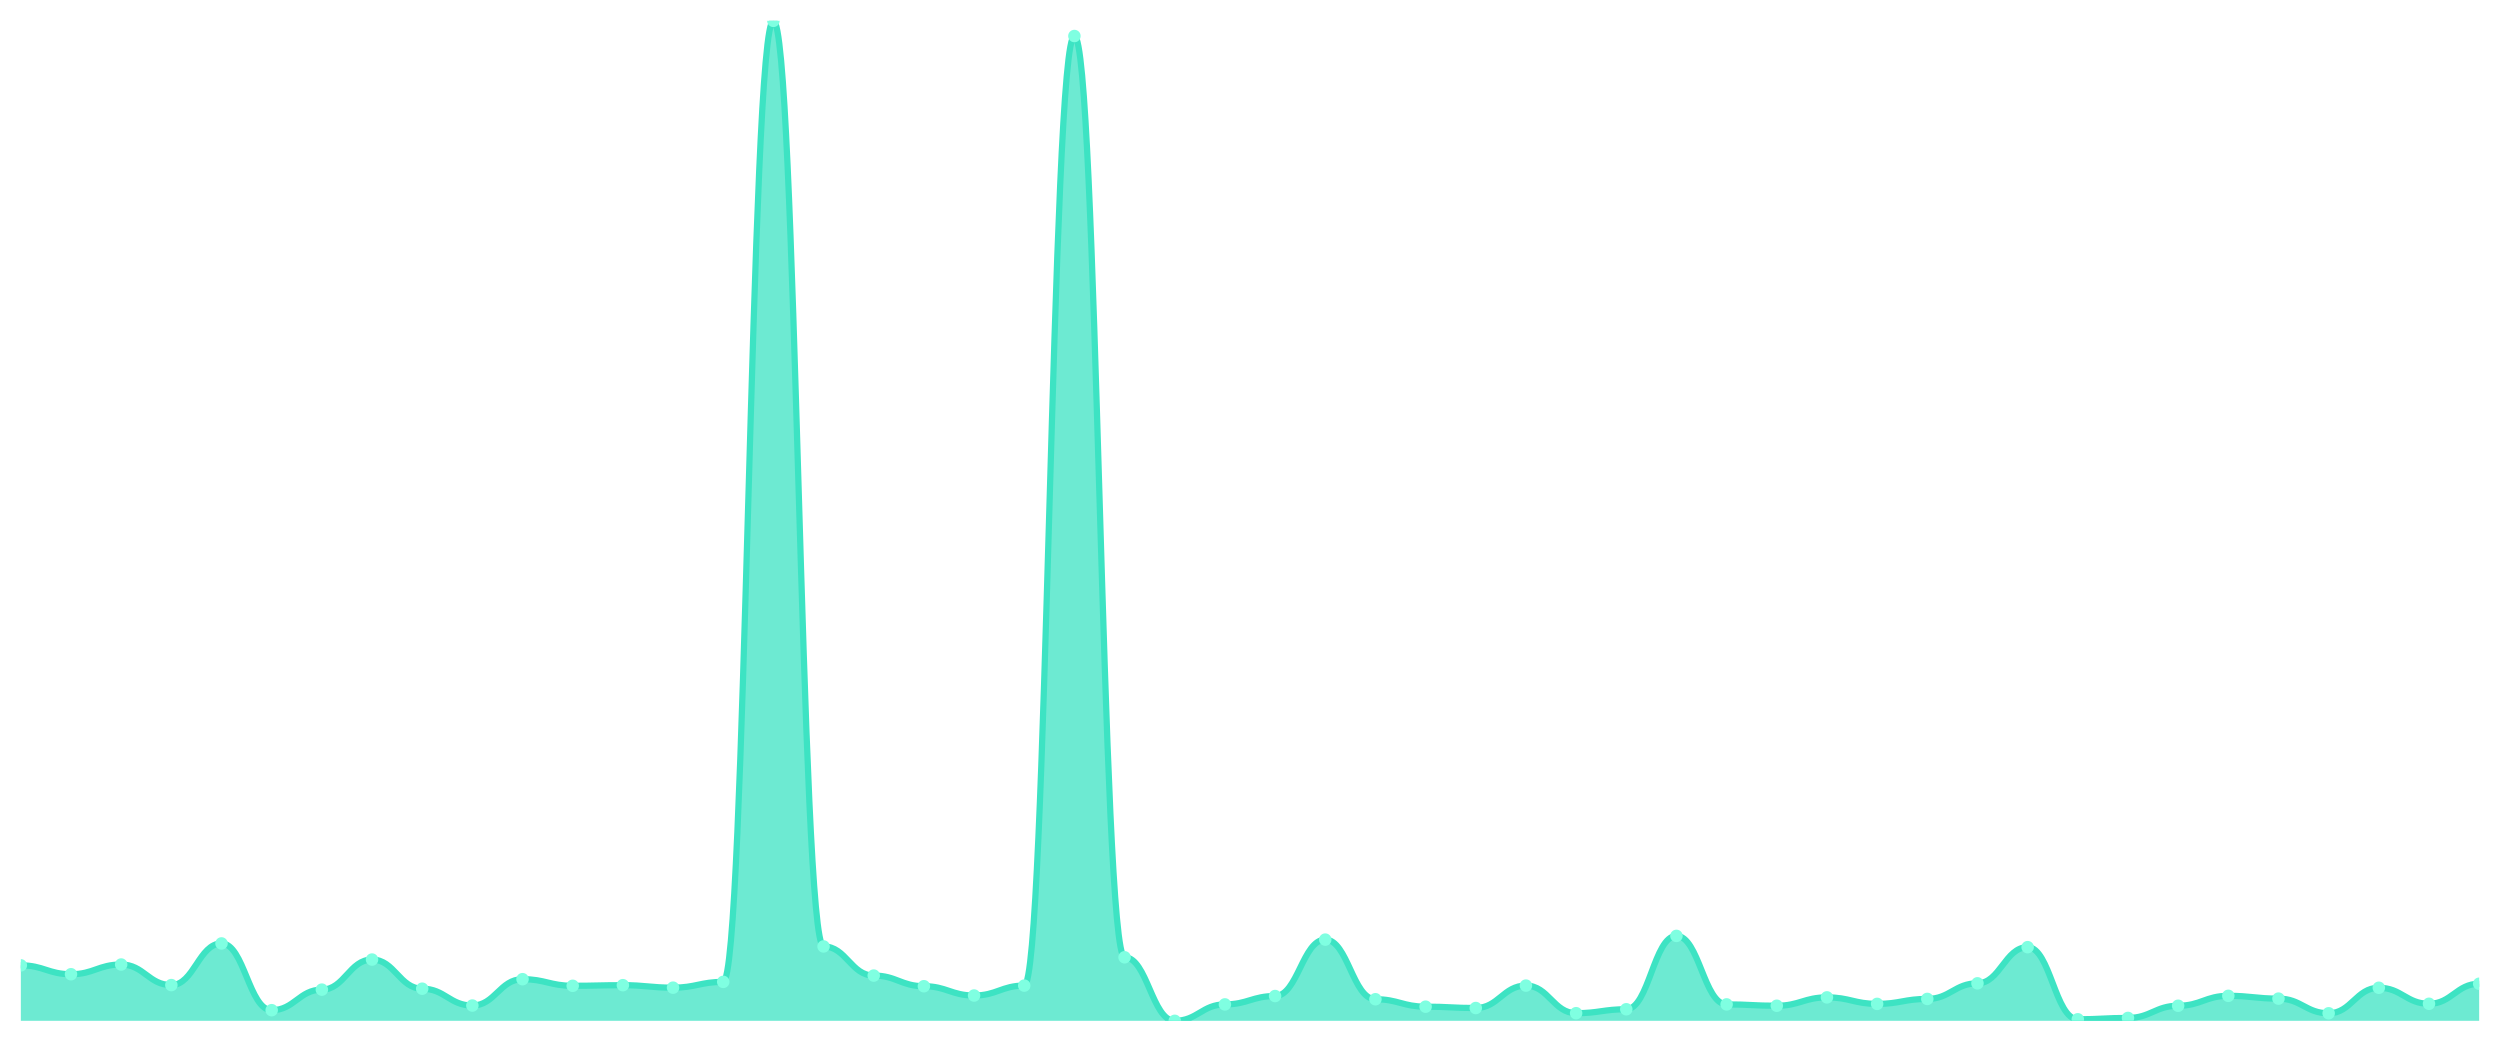
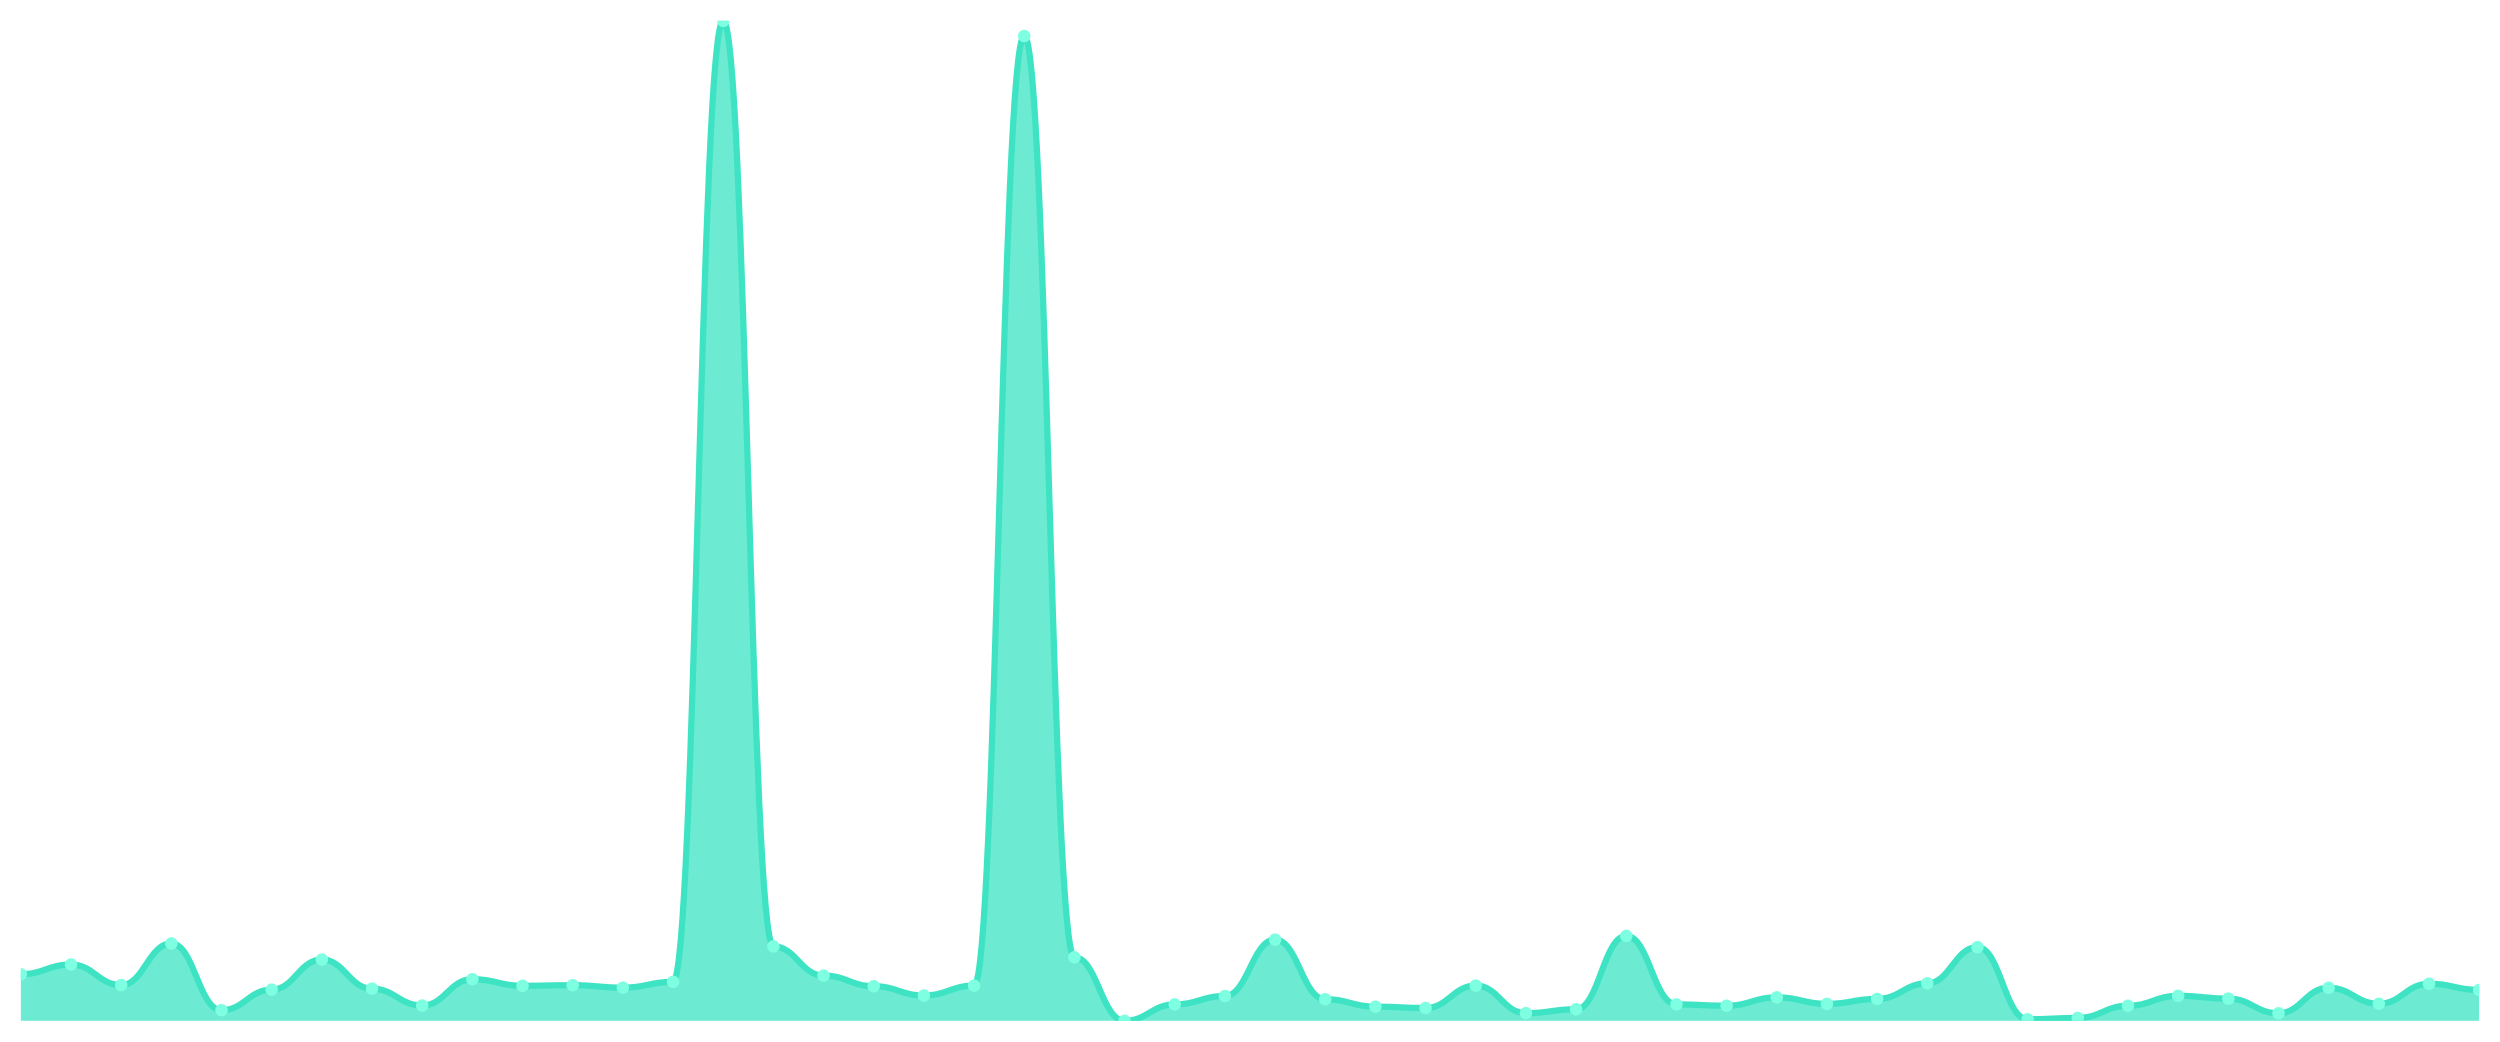
<svg xmlns="http://www.w3.org/2000/svg" viewBox="0 0 1200 500" width="1200" height="500">
  <defs>
    <clipPath id="c">
      <rect x="10" y="10" width="1180" height="480" />
    </clipPath>
  </defs>
  <rect width="1200" height="500" fill="none" />
  <g clip-path="url(#c)">
-     <path d="M 10,490 L 10,463.366 C 20.837,463.366 23.245,467.632 34.082,467.632 C 44.918,467.632 47.327,462.97 58.163,462.97 C 69,462.97 71.408,472.839 82.245,472.839 C 93.082,472.839 95.49,452.852 106.327,452.852 C 117.163,452.852 119.571,484.892 130.408,484.892 C 141.245,484.892 143.653,475.022 154.49,475.022 C 165.327,475.022 167.735,460.589 178.571,460.589 C 189.408,460.589 191.816,474.575 202.653,474.575 C 213.49,474.575 215.898,482.66 226.735,482.66 C 237.571,482.66 239.98,470.012 250.816,470.012 C 261.653,470.012 264.061,473.187 274.898,473.187 C 285.735,473.187 288.143,472.889 298.98,472.889 C 309.816,472.889 312.224,474.079 323.061,474.079 C 333.898,474.079 336.306,471.302 347.143,471.302 C 357.98,471.302 360.388,10 371.224,10 C 382.061,10 384.469,454.29 395.306,454.29 C 406.143,454.29 408.551,468.277 419.388,468.277 C 430.224,468.277 432.633,473.385 443.469,473.385 C 454.306,473.385 456.714,477.849 467.551,477.849 C 478.388,477.849 480.796,473.087 491.633,473.087 C 502.469,473.087 504.878,17.291 515.714,17.291 C 526.551,17.291 528.959,459.498 539.796,459.498 C 550.633,459.498 553.041,490 563.878,490 C 574.714,490 577.122,482.114 587.959,482.114 C 598.796,482.114 601.204,478.097 612.041,478.097 C 622.878,478.097 625.286,451.017 636.122,451.017 C 646.959,451.017 649.367,479.634 660.204,479.634 C 671.041,479.634 673.449,483.205 684.286,483.205 C 695.122,483.205 697.531,483.85 708.367,483.85 C 719.204,483.85 721.612,473.087 732.449,473.087 C 743.286,473.087 745.694,486.33 756.531,486.33 C 767.367,486.33 769.776,484.445 780.612,484.445 C 791.449,484.445 793.857,449.231 804.694,449.231 C 815.531,449.231 817.939,482.114 828.776,482.114 C 839.612,482.114 842.02,482.759 852.857,482.759 C 863.694,482.759 866.102,478.741 876.939,478.741 C 887.776,478.741 890.184,481.866 901.02,481.866 C 911.857,481.866 914.265,479.485 925.102,479.485 C 935.939,479.485 938.347,471.996 949.184,471.996 C 960.02,471.996 962.429,454.637 973.265,454.637 C 984.102,454.637 986.51,489.256 997.347,489.256 C 1008.184,489.256 1010.592,488.611 1021.429,488.611 C 1032.265,488.611 1034.673,482.759 1045.51,482.759 C 1056.347,482.759 1058.755,477.998 1069.592,477.998 C 1080.429,477.998 1082.837,479.337 1093.673,479.337 C 1104.51,479.337 1106.918,486.379 1117.755,486.379 C 1128.592,486.379 1131,474.129 1141.837,474.129 C 1152.673,474.129 1155.082,481.816 1165.918,481.816 C 1176.755,481.816 1179.163,472.195 1190,472.195 L 1190,490 Z" fill="rgba(61,227,195,0.75)" />
-     <path d="M 10,463.366 C 20.837,463.366 23.245,467.632 34.082,467.632 C 44.918,467.632 47.327,462.97 58.163,462.97 C 69,462.97 71.408,472.839 82.245,472.839 C 93.082,472.839 95.49,452.852 106.327,452.852 C 117.163,452.852 119.571,484.892 130.408,484.892 C 141.245,484.892 143.653,475.022 154.49,475.022 C 165.327,475.022 167.735,460.589 178.571,460.589 C 189.408,460.589 191.816,474.575 202.653,474.575 C 213.49,474.575 215.898,482.66 226.735,482.66 C 237.571,482.66 239.98,470.012 250.816,470.012 C 261.653,470.012 264.061,473.187 274.898,473.187 C 285.735,473.187 288.143,472.889 298.98,472.889 C 309.816,472.889 312.224,474.079 323.061,474.079 C 333.898,474.079 336.306,471.302 347.143,471.302 C 357.98,471.302 360.388,10 371.224,10 C 382.061,10 384.469,454.29 395.306,454.29 C 406.143,454.29 408.551,468.277 419.388,468.277 C 430.224,468.277 432.633,473.385 443.469,473.385 C 454.306,473.385 456.714,477.849 467.551,477.849 C 478.388,477.849 480.796,473.087 491.633,473.087 C 502.469,473.087 504.878,17.291 515.714,17.291 C 526.551,17.291 528.959,459.498 539.796,459.498 C 550.633,459.498 553.041,490 563.878,490 C 574.714,490 577.122,482.114 587.959,482.114 C 598.796,482.114 601.204,478.097 612.041,478.097 C 622.878,478.097 625.286,451.017 636.122,451.017 C 646.959,451.017 649.367,479.634 660.204,479.634 C 671.041,479.634 673.449,483.205 684.286,483.205 C 695.122,483.205 697.531,483.85 708.367,483.85 C 719.204,483.85 721.612,473.087 732.449,473.087 C 743.286,473.087 745.694,486.33 756.531,486.33 C 767.367,486.33 769.776,484.445 780.612,484.445 C 791.449,484.445 793.857,449.231 804.694,449.231 C 815.531,449.231 817.939,482.114 828.776,482.114 C 839.612,482.114 842.02,482.759 852.857,482.759 C 863.694,482.759 866.102,478.741 876.939,478.741 C 887.776,478.741 890.184,481.866 901.02,481.866 C 911.857,481.866 914.265,479.485 925.102,479.485 C 935.939,479.485 938.347,471.996 949.184,471.996 C 960.02,471.996 962.429,454.637 973.265,454.637 C 984.102,454.637 986.51,489.256 997.347,489.256 C 1008.184,489.256 1010.592,488.611 1021.429,488.611 C 1032.265,488.611 1034.673,482.759 1045.51,482.759 C 1056.347,482.759 1058.755,477.998 1069.592,477.998 C 1080.429,477.998 1082.837,479.337 1093.673,479.337 C 1104.51,479.337 1106.918,486.379 1117.755,486.379 C 1128.592,486.379 1131,474.129 1141.837,474.129 C 1152.673,474.129 1155.082,481.816 1165.918,481.816 C 1176.755,481.816 1179.163,472.195 1190,472.195" fill="none" stroke="#3de3c3" stroke-width="3" stroke-linecap="round" stroke-linejoin="round" />
-     <circle cx="10" cy="463.366" r="3" fill="#7fffe1" />
-     <circle cx="34.082" cy="467.632" r="3" fill="#7fffe1" />
-     <circle cx="58.163" cy="462.97" r="3" fill="#7fffe1" />
-     <circle cx="82.245" cy="472.839" r="3" fill="#7fffe1" />
-     <circle cx="106.327" cy="452.852" r="3" fill="#7fffe1" />
-     <circle cx="130.408" cy="484.892" r="3" fill="#7fffe1" />
-     <circle cx="154.49" cy="475.022" r="3" fill="#7fffe1" />
-     <circle cx="178.571" cy="460.589" r="3" fill="#7fffe1" />
-     <circle cx="202.653" cy="474.575" r="3" fill="#7fffe1" />
-     <circle cx="226.735" cy="482.66" r="3" fill="#7fffe1" />
-     <circle cx="250.816" cy="470.012" r="3" fill="#7fffe1" />
-     <circle cx="274.898" cy="473.187" r="3" fill="#7fffe1" />
-     <circle cx="298.98" cy="472.889" r="3" fill="#7fffe1" />
-     <circle cx="323.061" cy="474.079" r="3" fill="#7fffe1" />
-     <circle cx="347.143" cy="471.302" r="3" fill="#7fffe1" />
-     <circle cx="371.224" cy="10" r="3" fill="#7fffe1" />
-     <circle cx="395.306" cy="454.29" r="3" fill="#7fffe1" />
-     <circle cx="419.388" cy="468.277" r="3" fill="#7fffe1" />
-     <circle cx="443.469" cy="473.385" r="3" fill="#7fffe1" />
-     <circle cx="467.551" cy="477.849" r="3" fill="#7fffe1" />
-     <circle cx="491.633" cy="473.087" r="3" fill="#7fffe1" />
-     <circle cx="515.714" cy="17.291" r="3" fill="#7fffe1" />
-     <circle cx="539.796" cy="459.498" r="3" fill="#7fffe1" />
-     <circle cx="563.878" cy="490" r="3" fill="#7fffe1" />
-     <circle cx="587.959" cy="482.114" r="3" fill="#7fffe1" />
-     <circle cx="612.041" cy="478.097" r="3" fill="#7fffe1" />
-     <circle cx="636.122" cy="451.017" r="3" fill="#7fffe1" />
-     <circle cx="660.204" cy="479.634" r="3" fill="#7fffe1" />
-     <circle cx="684.286" cy="483.205" r="3" fill="#7fffe1" />
-     <circle cx="708.367" cy="483.85" r="3" fill="#7fffe1" />
-     <circle cx="732.449" cy="473.087" r="3" fill="#7fffe1" />
-     <circle cx="756.531" cy="486.33" r="3" fill="#7fffe1" />
-     <circle cx="780.612" cy="484.445" r="3" fill="#7fffe1" />
-     <circle cx="804.694" cy="449.231" r="3" fill="#7fffe1" />
-     <circle cx="828.776" cy="482.114" r="3" fill="#7fffe1" />
-     <circle cx="852.857" cy="482.759" r="3" fill="#7fffe1" />
-     <circle cx="876.939" cy="478.741" r="3" fill="#7fffe1" />
-     <circle cx="901.02" cy="481.866" r="3" fill="#7fffe1" />
-     <circle cx="925.102" cy="479.485" r="3" fill="#7fffe1" />
-     <circle cx="949.184" cy="471.996" r="3" fill="#7fffe1" />
-     <circle cx="973.265" cy="454.637" r="3" fill="#7fffe1" />
-     <circle cx="997.347" cy="489.256" r="3" fill="#7fffe1" />
-     <circle cx="1021.429" cy="488.611" r="3" fill="#7fffe1" />
-     <circle cx="1045.51" cy="482.759" r="3" fill="#7fffe1" />
-     <circle cx="1069.592" cy="477.998" r="3" fill="#7fffe1" />
-     <circle cx="1093.673" cy="479.337" r="3" fill="#7fffe1" />
-     <circle cx="1117.755" cy="486.379" r="3" fill="#7fffe1" />
-     <circle cx="1141.837" cy="474.129" r="3" fill="#7fffe1" />
-     <circle cx="1165.918" cy="481.816" r="3" fill="#7fffe1" />
-     <circle cx="1190" cy="472.195" r="3" fill="#7fffe1" />
+     <path d="M 10,490 L 10,467.632 C 20.837,467.632 23.245,462.97 34.082,462.97 C 44.918,462.97 47.327,472.839 58.163,472.839 C 69,472.839 71.408,452.852 82.245,452.852 C 93.082,452.852 95.49,484.892 106.327,484.892 C 117.163,484.892 119.571,475.022 130.408,475.022 C 141.245,475.022 143.653,460.589 154.49,460.589 C 165.327,460.589 167.735,474.575 178.571,474.575 C 189.408,474.575 191.816,482.66 202.653,482.66 C 213.49,482.66 215.898,470.012 226.735,470.012 C 237.571,470.012 239.98,473.187 250.816,473.187 C 261.653,473.187 264.061,472.889 274.898,472.889 C 285.735,472.889 288.143,474.079 298.98,474.079 C 309.816,474.079 312.224,471.302 323.061,471.302 C 333.898,471.302 336.306,10 347.143,10 C 357.98,10 360.388,454.29 371.224,454.29 C 382.061,454.29 384.469,468.277 395.306,468.277 C 406.143,468.277 408.551,473.385 419.388,473.385 C 430.224,473.385 432.633,477.849 443.469,477.849 C 454.306,477.849 456.714,473.087 467.551,473.087 C 478.388,473.087 480.796,17.291 491.633,17.291 C 502.469,17.291 504.878,459.498 515.714,459.498 C 526.551,459.498 528.959,490 539.796,490 C 550.633,490 553.041,482.114 563.878,482.114 C 574.714,482.114 577.122,478.097 587.959,478.097 C 598.796,478.097 601.204,451.017 612.041,451.017 C 622.878,451.017 625.286,479.634 636.122,479.634 C 646.959,479.634 649.367,483.205 660.204,483.205 C 671.041,483.205 673.449,483.85 684.286,483.85 C 695.122,483.85 697.531,473.087 708.367,473.087 C 719.204,473.087 721.612,486.33 732.449,486.33 C 743.286,486.33 745.694,484.445 756.531,484.445 C 767.367,484.445 769.776,449.231 780.612,449.231 C 791.449,449.231 793.857,482.114 804.694,482.114 C 815.531,482.114 817.939,482.759 828.776,482.759 C 839.612,482.759 842.02,478.741 852.857,478.741 C 863.694,478.741 866.102,481.866 876.939,481.866 C 887.776,481.866 890.184,479.485 901.02,479.485 C 911.857,479.485 914.265,471.996 925.102,471.996 C 935.939,471.996 938.347,454.637 949.184,454.637 C 960.02,454.637 962.429,489.256 973.265,489.256 C 984.102,489.256 986.51,488.611 997.347,488.611 C 1008.184,488.611 1010.592,482.759 1021.429,482.759 C 1032.265,482.759 1034.673,477.998 1045.51,477.998 C 1056.347,477.998 1058.755,479.337 1069.592,479.337 C 1080.429,479.337 1082.837,486.379 1093.673,486.379 C 1104.51,486.379 1106.918,474.129 1117.755,474.129 C 1128.592,474.129 1131,481.816 1141.837,481.816 C 1152.673,481.816 1155.082,472.195 1165.918,472.195 C 1176.755,472.195 1179.163,475.17 1190,475.17 L 1190,490 Z" fill="rgba(61,227,195,0.75)" />
+     <path d="M 10,467.632 C 20.837,467.632 23.245,462.97 34.082,462.97 C 44.918,462.97 47.327,472.839 58.163,472.839 C 69,472.839 71.408,452.852 82.245,452.852 C 93.082,452.852 95.49,484.892 106.327,484.892 C 117.163,484.892 119.571,475.022 130.408,475.022 C 141.245,475.022 143.653,460.589 154.49,460.589 C 165.327,460.589 167.735,474.575 178.571,474.575 C 189.408,474.575 191.816,482.66 202.653,482.66 C 213.49,482.66 215.898,470.012 226.735,470.012 C 237.571,470.012 239.98,473.187 250.816,473.187 C 261.653,473.187 264.061,472.889 274.898,472.889 C 285.735,472.889 288.143,474.079 298.98,474.079 C 309.816,474.079 312.224,471.302 323.061,471.302 C 333.898,471.302 336.306,10 347.143,10 C 357.98,10 360.388,454.29 371.224,454.29 C 382.061,454.29 384.469,468.277 395.306,468.277 C 406.143,468.277 408.551,473.385 419.388,473.385 C 430.224,473.385 432.633,477.849 443.469,477.849 C 454.306,477.849 456.714,473.087 467.551,473.087 C 478.388,473.087 480.796,17.291 491.633,17.291 C 502.469,17.291 504.878,459.498 515.714,459.498 C 526.551,459.498 528.959,490 539.796,490 C 550.633,490 553.041,482.114 563.878,482.114 C 574.714,482.114 577.122,478.097 587.959,478.097 C 598.796,478.097 601.204,451.017 612.041,451.017 C 622.878,451.017 625.286,479.634 636.122,479.634 C 646.959,479.634 649.367,483.205 660.204,483.205 C 671.041,483.205 673.449,483.85 684.286,483.85 C 695.122,483.85 697.531,473.087 708.367,473.087 C 719.204,473.087 721.612,486.33 732.449,486.33 C 743.286,486.33 745.694,484.445 756.531,484.445 C 767.367,484.445 769.776,449.231 780.612,449.231 C 791.449,449.231 793.857,482.114 804.694,482.114 C 815.531,482.114 817.939,482.759 828.776,482.759 C 839.612,482.759 842.02,478.741 852.857,478.741 C 863.694,478.741 866.102,481.866 876.939,481.866 C 887.776,481.866 890.184,479.485 901.02,479.485 C 911.857,479.485 914.265,471.996 925.102,471.996 C 935.939,471.996 938.347,454.637 949.184,454.637 C 960.02,454.637 962.429,489.256 973.265,489.256 C 984.102,489.256 986.51,488.611 997.347,488.611 C 1008.184,488.611 1010.592,482.759 1021.429,482.759 C 1032.265,482.759 1034.673,477.998 1045.51,477.998 C 1056.347,477.998 1058.755,479.337 1069.592,479.337 C 1080.429,479.337 1082.837,486.379 1093.673,486.379 C 1104.51,486.379 1106.918,474.129 1117.755,474.129 C 1128.592,474.129 1131,481.816 1141.837,481.816 C 1152.673,481.816 1155.082,472.195 1165.918,472.195 C 1176.755,472.195 1179.163,475.17 1190,475.17" fill="none" stroke="#3de3c3" stroke-width="3" stroke-linecap="round" stroke-linejoin="round" />
+     <circle cx="10" cy="467.632" r="3" fill="#7fffe1" />
+     <circle cx="34.082" cy="462.97" r="3" fill="#7fffe1" />
+     <circle cx="58.163" cy="472.839" r="3" fill="#7fffe1" />
+     <circle cx="82.245" cy="452.852" r="3" fill="#7fffe1" />
+     <circle cx="106.327" cy="484.892" r="3" fill="#7fffe1" />
+     <circle cx="130.408" cy="475.022" r="3" fill="#7fffe1" />
+     <circle cx="154.49" cy="460.589" r="3" fill="#7fffe1" />
+     <circle cx="178.571" cy="474.575" r="3" fill="#7fffe1" />
+     <circle cx="202.653" cy="482.66" r="3" fill="#7fffe1" />
+     <circle cx="226.735" cy="470.012" r="3" fill="#7fffe1" />
+     <circle cx="250.816" cy="473.187" r="3" fill="#7fffe1" />
+     <circle cx="274.898" cy="472.889" r="3" fill="#7fffe1" />
+     <circle cx="298.98" cy="474.079" r="3" fill="#7fffe1" />
+     <circle cx="323.061" cy="471.302" r="3" fill="#7fffe1" />
+     <circle cx="347.143" cy="10" r="3" fill="#7fffe1" />
+     <circle cx="371.224" cy="454.29" r="3" fill="#7fffe1" />
+     <circle cx="395.306" cy="468.277" r="3" fill="#7fffe1" />
+     <circle cx="419.388" cy="473.385" r="3" fill="#7fffe1" />
+     <circle cx="443.469" cy="477.849" r="3" fill="#7fffe1" />
+     <circle cx="467.551" cy="473.087" r="3" fill="#7fffe1" />
+     <circle cx="491.633" cy="17.291" r="3" fill="#7fffe1" />
+     <circle cx="515.714" cy="459.498" r="3" fill="#7fffe1" />
+     <circle cx="539.796" cy="490" r="3" fill="#7fffe1" />
+     <circle cx="563.878" cy="482.114" r="3" fill="#7fffe1" />
+     <circle cx="587.959" cy="478.097" r="3" fill="#7fffe1" />
+     <circle cx="612.041" cy="451.017" r="3" fill="#7fffe1" />
+     <circle cx="636.122" cy="479.634" r="3" fill="#7fffe1" />
+     <circle cx="660.204" cy="483.205" r="3" fill="#7fffe1" />
+     <circle cx="684.286" cy="483.85" r="3" fill="#7fffe1" />
+     <circle cx="708.367" cy="473.087" r="3" fill="#7fffe1" />
+     <circle cx="732.449" cy="486.33" r="3" fill="#7fffe1" />
+     <circle cx="756.531" cy="484.445" r="3" fill="#7fffe1" />
+     <circle cx="780.612" cy="449.231" r="3" fill="#7fffe1" />
+     <circle cx="804.694" cy="482.114" r="3" fill="#7fffe1" />
+     <circle cx="828.776" cy="482.759" r="3" fill="#7fffe1" />
+     <circle cx="852.857" cy="478.741" r="3" fill="#7fffe1" />
+     <circle cx="876.939" cy="481.866" r="3" fill="#7fffe1" />
+     <circle cx="901.02" cy="479.485" r="3" fill="#7fffe1" />
+     <circle cx="925.102" cy="471.996" r="3" fill="#7fffe1" />
+     <circle cx="949.184" cy="454.637" r="3" fill="#7fffe1" />
+     <circle cx="973.265" cy="489.256" r="3" fill="#7fffe1" />
+     <circle cx="997.347" cy="488.611" r="3" fill="#7fffe1" />
+     <circle cx="1021.429" cy="482.759" r="3" fill="#7fffe1" />
+     <circle cx="1045.51" cy="477.998" r="3" fill="#7fffe1" />
+     <circle cx="1069.592" cy="479.337" r="3" fill="#7fffe1" />
+     <circle cx="1093.673" cy="486.379" r="3" fill="#7fffe1" />
+     <circle cx="1117.755" cy="474.129" r="3" fill="#7fffe1" />
+     <circle cx="1141.837" cy="481.816" r="3" fill="#7fffe1" />
+     <circle cx="1165.918" cy="472.195" r="3" fill="#7fffe1" />
+     <circle cx="1190" cy="475.17" r="3" fill="#7fffe1" />
  </g>
</svg>
